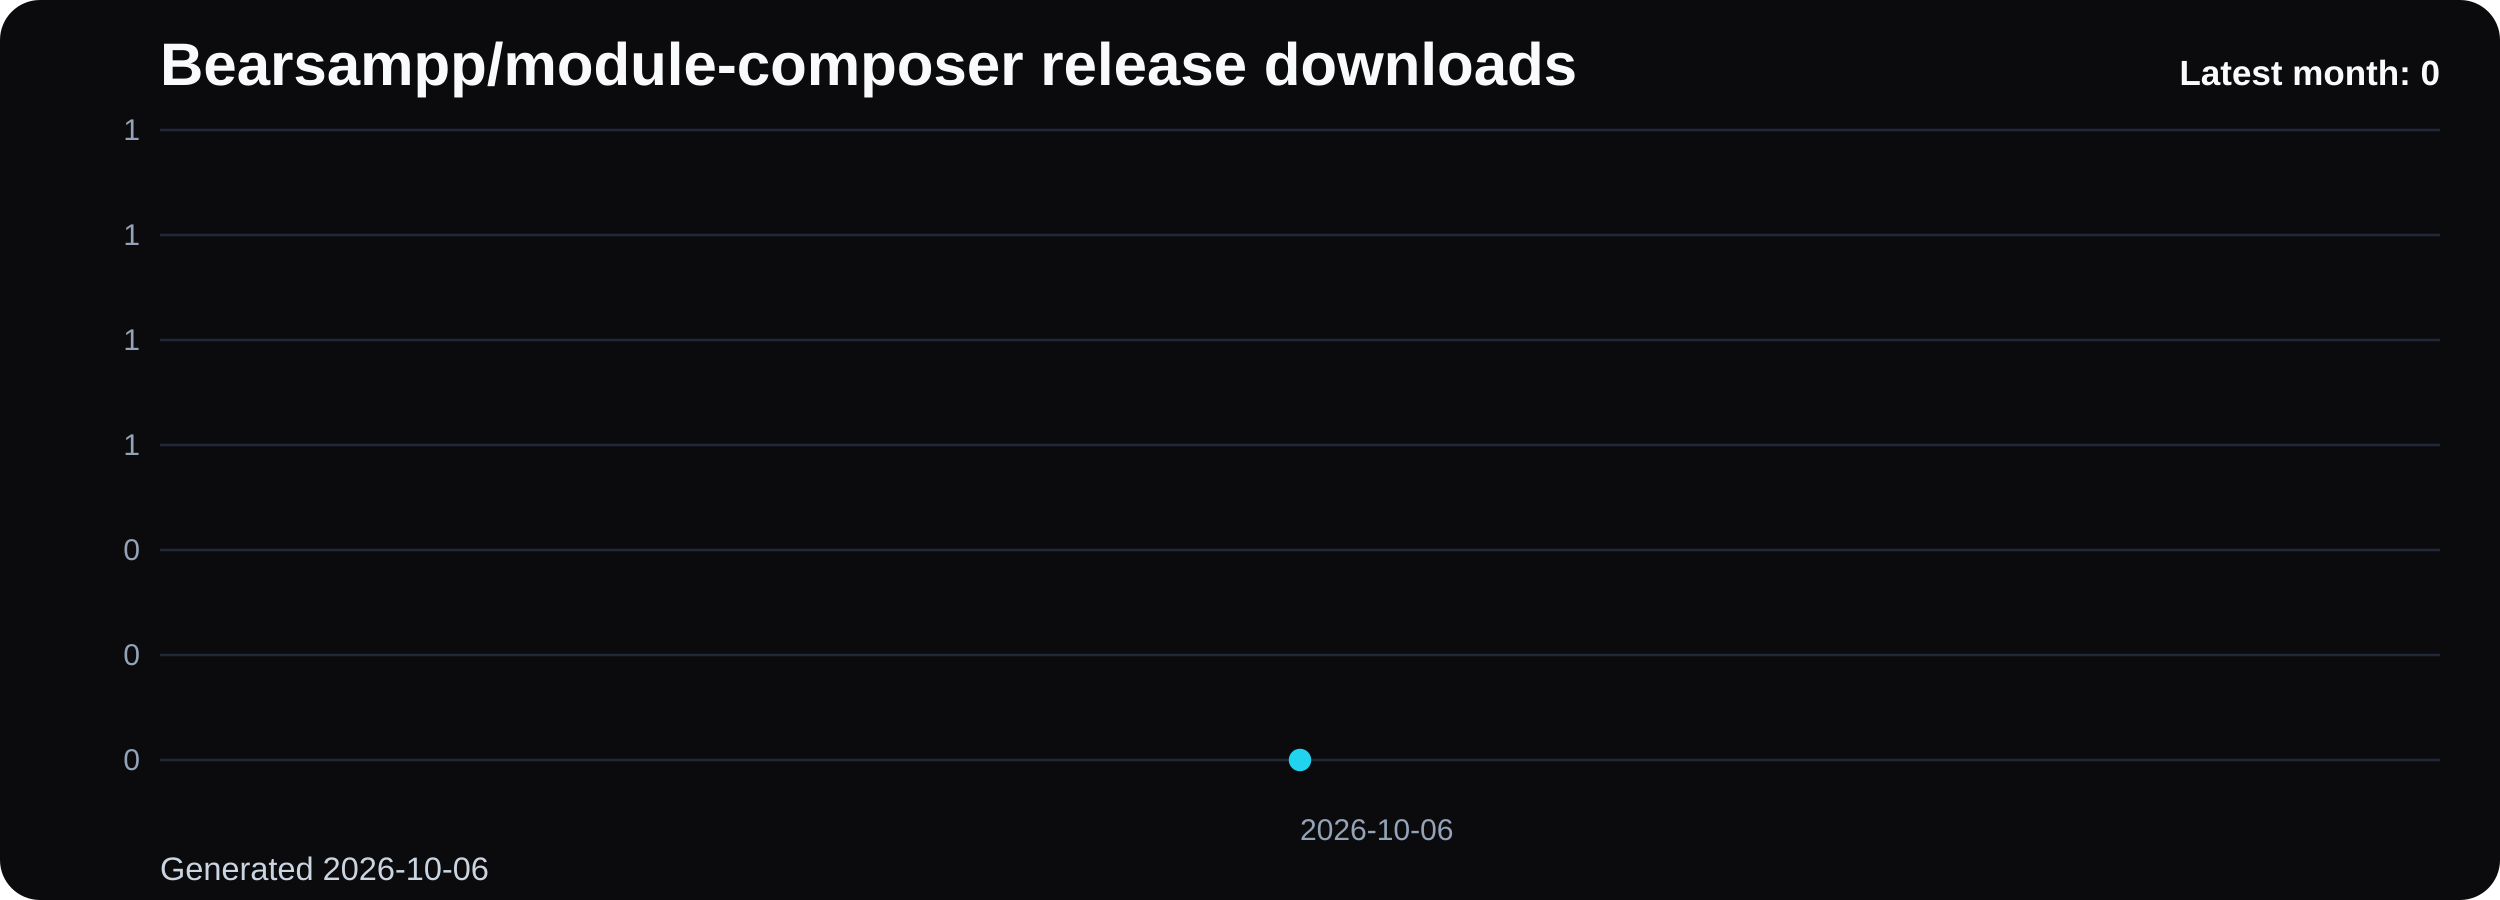
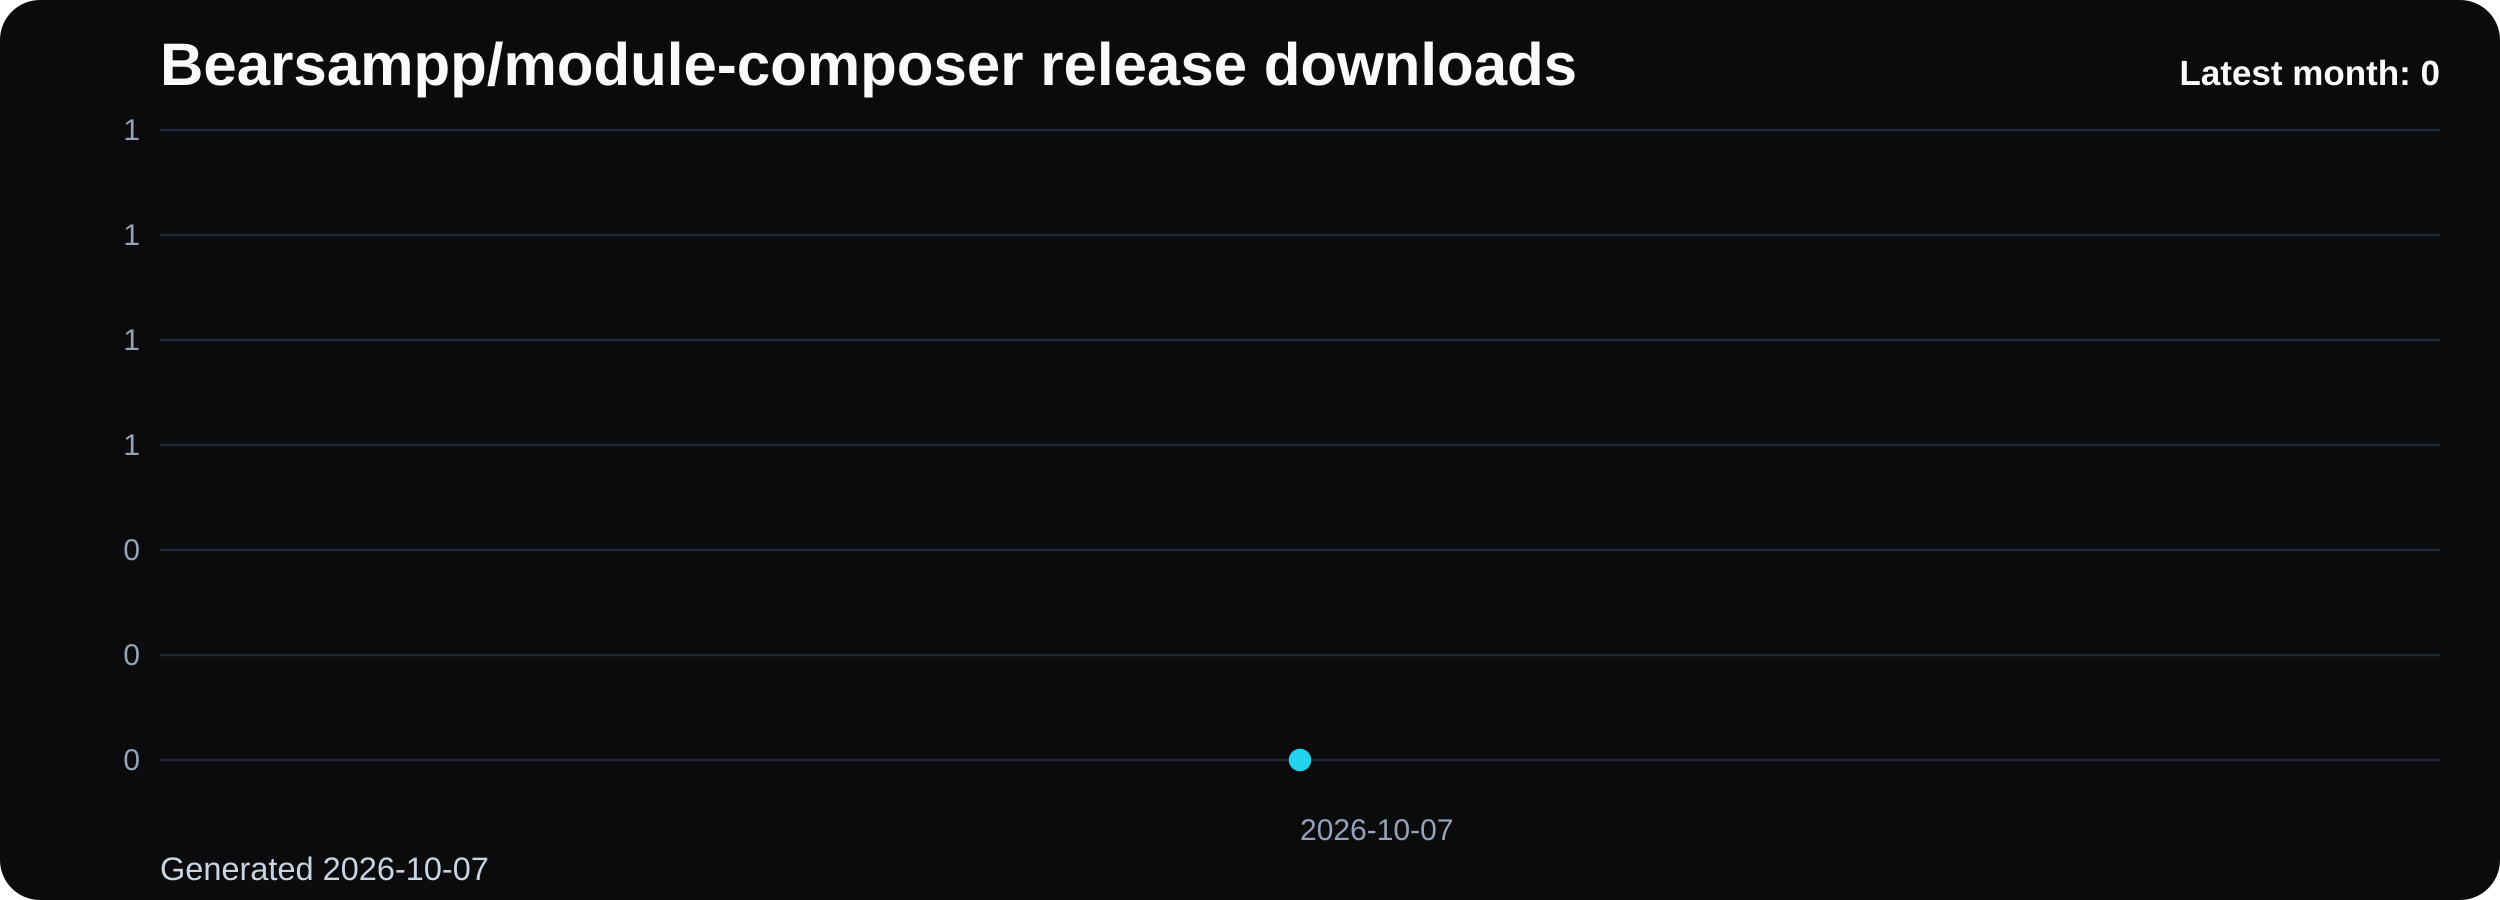
<svg xmlns="http://www.w3.org/2000/svg" viewBox="0 0 1000 360" role="img" aria-label="Bearsampp/module-composer release downloads chart">
  <defs>
    <linearGradient id="fill-monthly-black" x1="0" y1="0" x2="0" y2="1">
      <stop offset="0%" stop-color="#22d3ee" stop-opacity="0.32" />
      <stop offset="100%" stop-color="#22d3ee" stop-opacity="0.05" />
    </linearGradient>
    <style>
      .bg { fill: #0b0b0d; }
      .title { font: 700 24px Arial, sans-serif; fill: #f8fafc; }
      .sub { font: 400 13px Arial, sans-serif; fill: #cbd5e1; }
      .grid { stroke: #1f2937; stroke-width: 1; }
      .axis { font: 400 12px Arial, sans-serif; fill: #94a3b8; }
      .line { fill: none; stroke: #22d3ee; stroke-width: 3; stroke-linecap: round; stroke-linejoin: round; }
      .dot { fill: #22d3ee; }
      .value { font: 600 11px Arial, sans-serif; fill: #cbd5e1; }
      .latest { font: 700 14px Arial, sans-serif; fill: #f8fafc; }
    </style>
  </defs>
  <rect class="bg" x="0" y="0" width="1000" height="360" rx="16" />
  <text class="title" x="64" y="34">Bearsampp/module-composer release downloads</text>
-   <text class="sub" x="64" y="352">Generated 2026-10-06</text>
+   <text class="sub" x="64" y="352">Generated 2026-10-07</text>
  <line x1="64" y1="52.00" x2="976" y2="52.00" class="grid" />
  <text x="56" y="56.00" text-anchor="end" class="axis">1</text>
  <line x1="64" y1="94.00" x2="976" y2="94.00" class="grid" />
  <text x="56" y="98.00" text-anchor="end" class="axis">1</text>
  <line x1="64" y1="136.00" x2="976" y2="136.00" class="grid" />
  <text x="56" y="140.00" text-anchor="end" class="axis">1</text>
  <line x1="64" y1="178.00" x2="976" y2="178.00" class="grid" />
  <text x="56" y="182.00" text-anchor="end" class="axis">1</text>
  <line x1="64" y1="220.00" x2="976" y2="220.00" class="grid" />
  <text x="56" y="224.00" text-anchor="end" class="axis">0</text>
  <line x1="64" y1="262.00" x2="976" y2="262.00" class="grid" />
  <text x="56" y="266.00" text-anchor="end" class="axis">0</text>
  <line x1="64" y1="304.00" x2="976" y2="304.00" class="grid" />
  <text x="56" y="308.00" text-anchor="end" class="axis">0</text>
  <path d="M 520.00 304 L 520.00 304.00 L 520.00 304 Z" fill="url(#fill-monthly-black)" />
  <polyline class="line" points="520.00,304.00" />
  <circle class="dot" cx="520.00" cy="304.00" r="4.5" />
-   <text class="axis" x="520.00" y="336" text-anchor="start">2026-10-06</text>
+   <text class="axis" x="520.00" y="336" text-anchor="start">2026-10-07</text>
  <text class="latest" x="976" y="34" text-anchor="end">Latest month: 0</text>
</svg>
